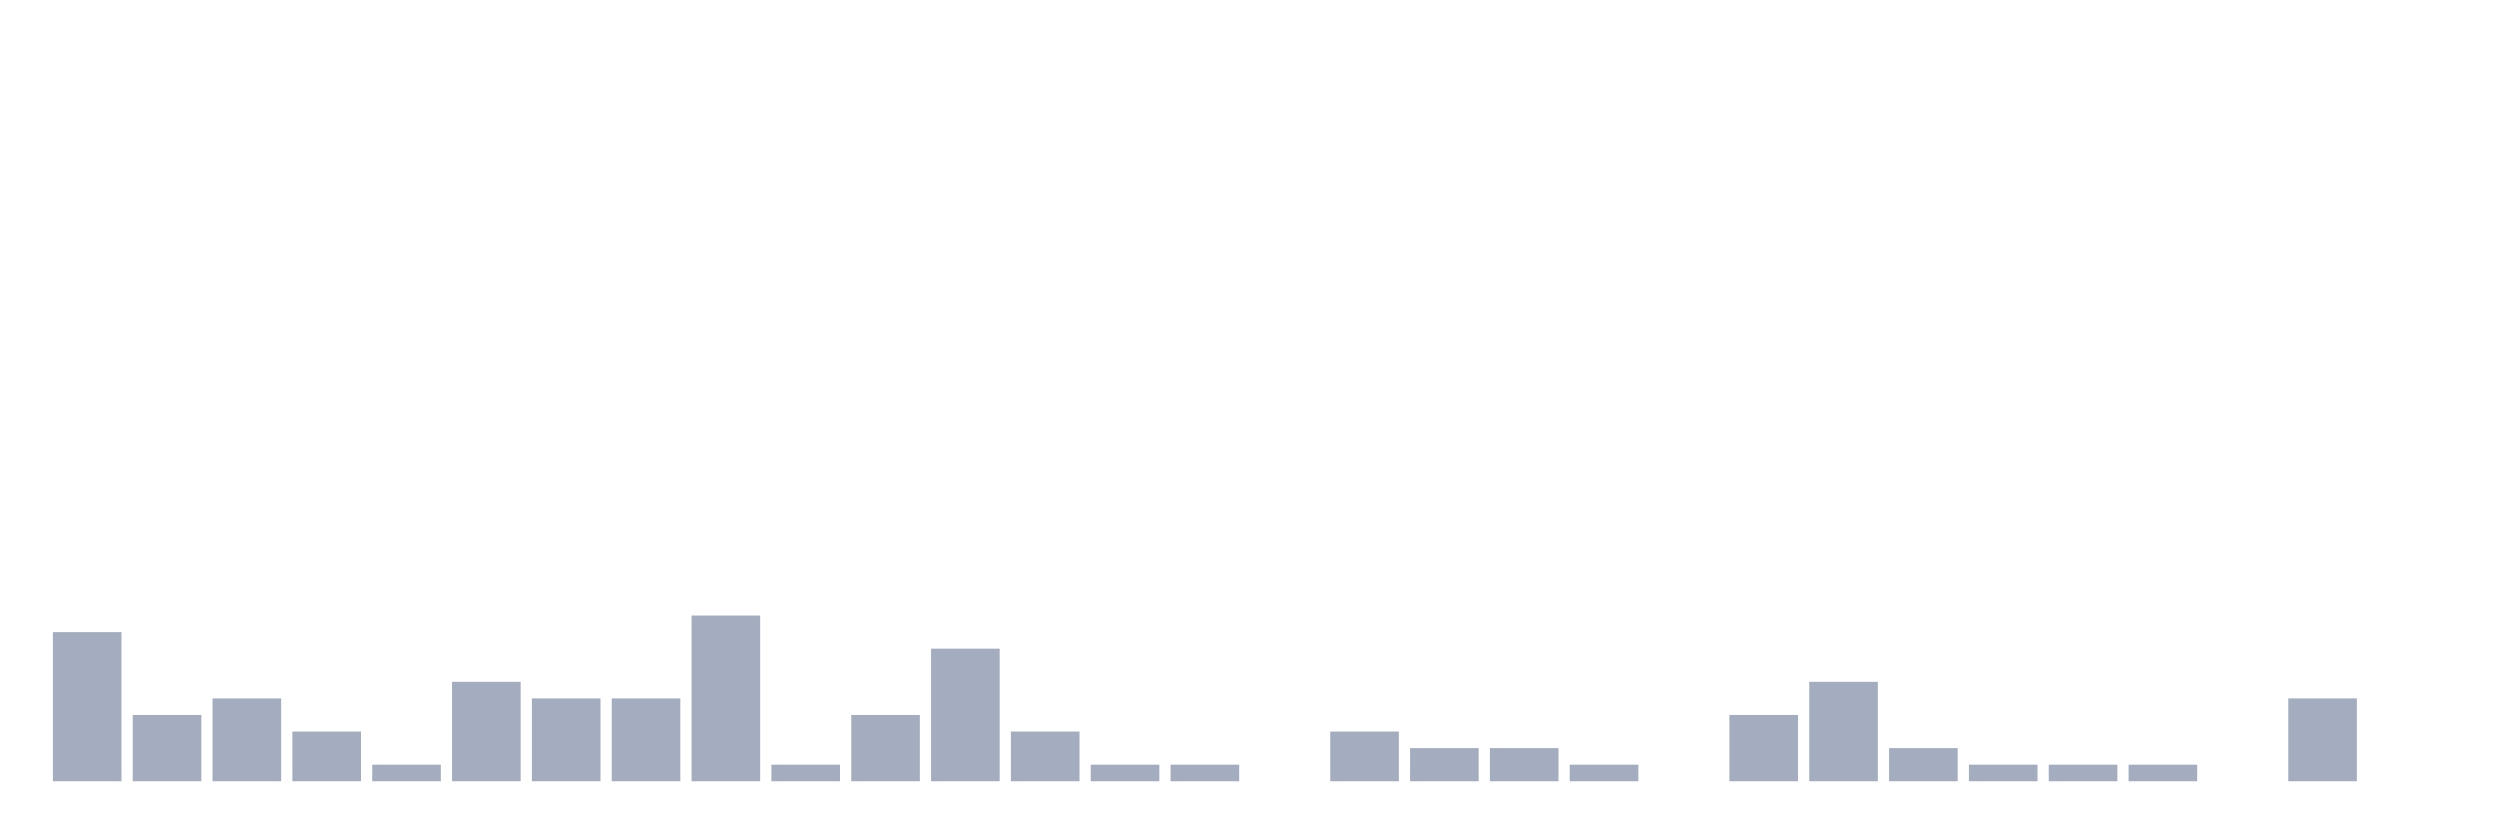
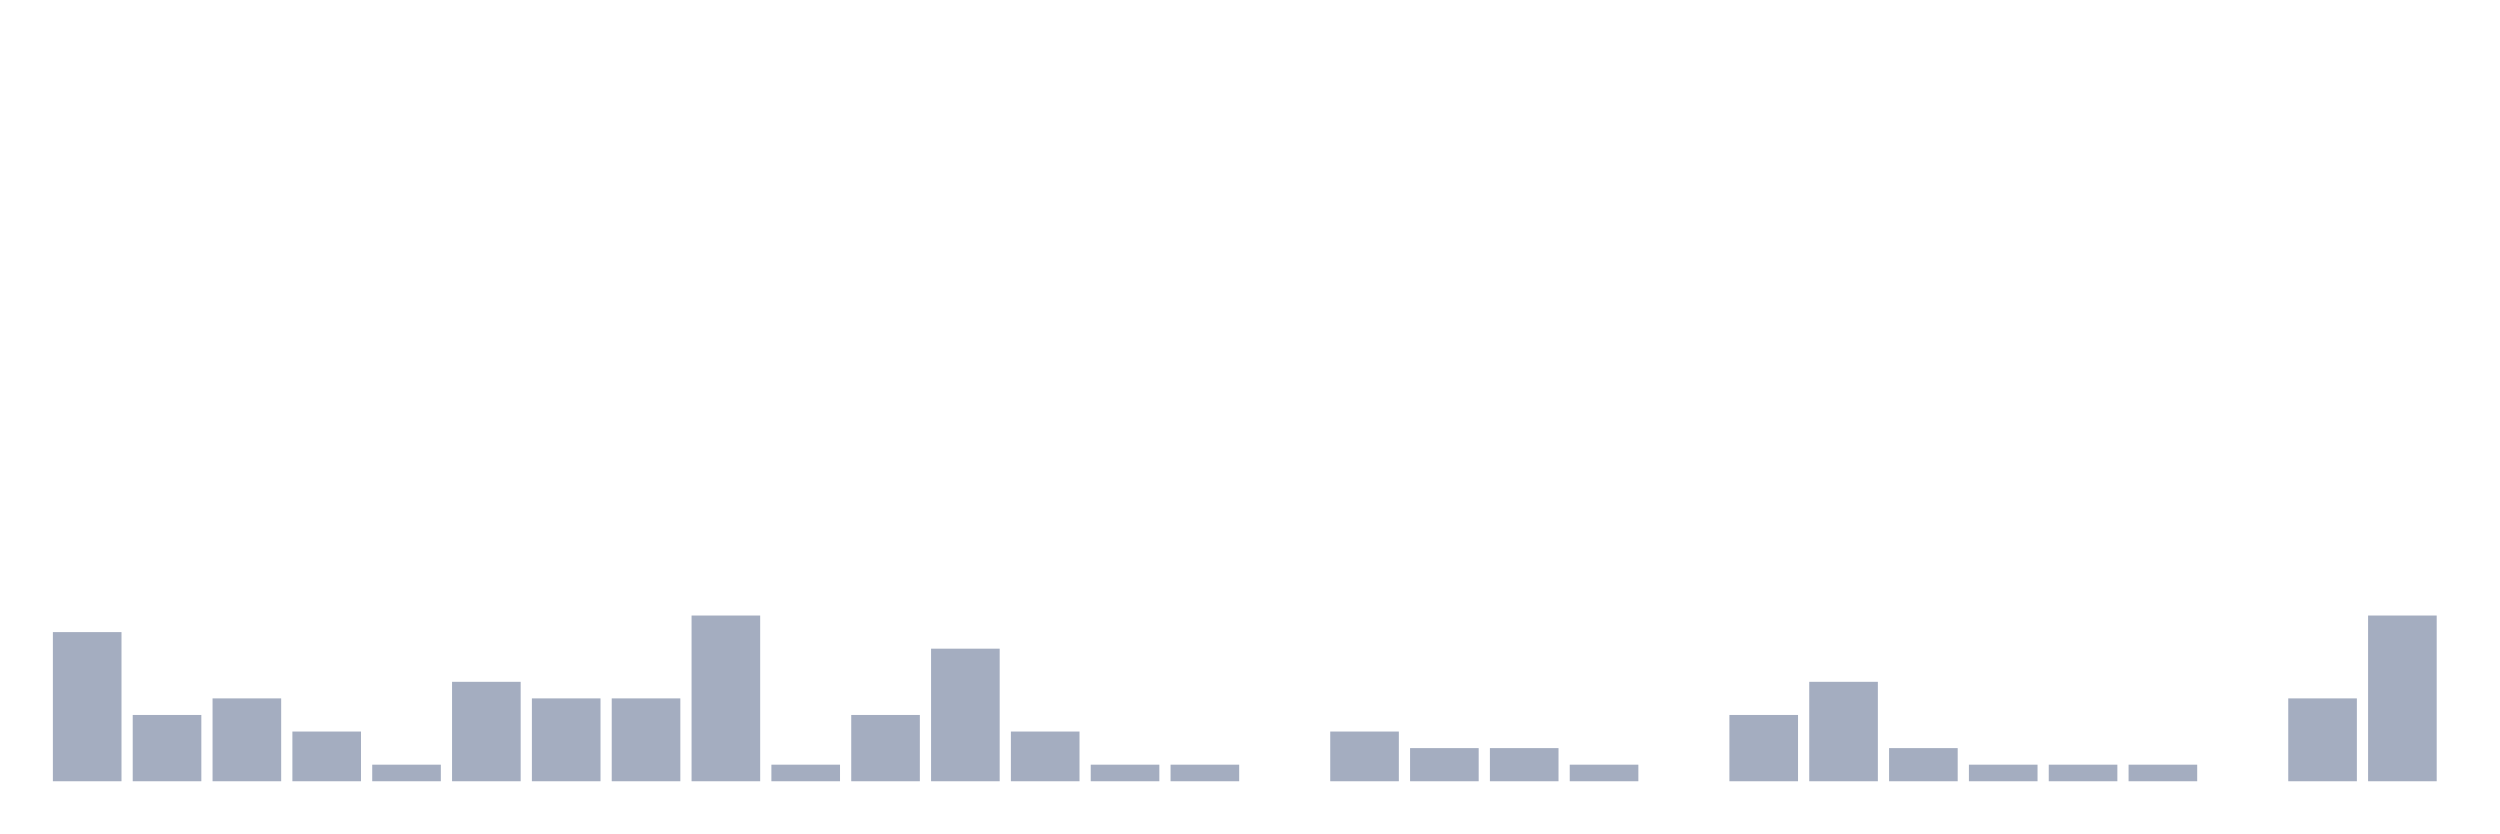
<svg xmlns="http://www.w3.org/2000/svg" viewBox="0 0 480 160">
  <g transform="translate(10,10)">
    <rect class="bar" x="0.153" width="13.175" y="111.364" height="28.636" fill="rgb(164,173,192)" />
    <rect class="bar" x="15.482" width="13.175" y="127.273" height="12.727" fill="rgb(164,173,192)" />
    <rect class="bar" x="30.81" width="13.175" y="124.091" height="15.909" fill="rgb(164,173,192)" />
    <rect class="bar" x="46.138" width="13.175" y="130.455" height="9.545" fill="rgb(164,173,192)" />
    <rect class="bar" x="61.466" width="13.175" y="136.818" height="3.182" fill="rgb(164,173,192)" />
    <rect class="bar" x="76.794" width="13.175" y="120.909" height="19.091" fill="rgb(164,173,192)" />
    <rect class="bar" x="92.123" width="13.175" y="124.091" height="15.909" fill="rgb(164,173,192)" />
    <rect class="bar" x="107.451" width="13.175" y="124.091" height="15.909" fill="rgb(164,173,192)" />
    <rect class="bar" x="122.779" width="13.175" y="108.182" height="31.818" fill="rgb(164,173,192)" />
    <rect class="bar" x="138.107" width="13.175" y="136.818" height="3.182" fill="rgb(164,173,192)" />
    <rect class="bar" x="153.436" width="13.175" y="127.273" height="12.727" fill="rgb(164,173,192)" />
    <rect class="bar" x="168.764" width="13.175" y="114.545" height="25.455" fill="rgb(164,173,192)" />
    <rect class="bar" x="184.092" width="13.175" y="130.455" height="9.545" fill="rgb(164,173,192)" />
    <rect class="bar" x="199.42" width="13.175" y="136.818" height="3.182" fill="rgb(164,173,192)" />
    <rect class="bar" x="214.748" width="13.175" y="136.818" height="3.182" fill="rgb(164,173,192)" />
    <rect class="bar" x="230.077" width="13.175" y="140" height="0" fill="rgb(164,173,192)" />
    <rect class="bar" x="245.405" width="13.175" y="130.455" height="9.545" fill="rgb(164,173,192)" />
    <rect class="bar" x="260.733" width="13.175" y="133.636" height="6.364" fill="rgb(164,173,192)" />
    <rect class="bar" x="276.061" width="13.175" y="133.636" height="6.364" fill="rgb(164,173,192)" />
    <rect class="bar" x="291.39" width="13.175" y="136.818" height="3.182" fill="rgb(164,173,192)" />
    <rect class="bar" x="306.718" width="13.175" y="140" height="0" fill="rgb(164,173,192)" />
    <rect class="bar" x="322.046" width="13.175" y="127.273" height="12.727" fill="rgb(164,173,192)" />
    <rect class="bar" x="337.374" width="13.175" y="120.909" height="19.091" fill="rgb(164,173,192)" />
    <rect class="bar" x="352.702" width="13.175" y="133.636" height="6.364" fill="rgb(164,173,192)" />
    <rect class="bar" x="368.031" width="13.175" y="136.818" height="3.182" fill="rgb(164,173,192)" />
    <rect class="bar" x="383.359" width="13.175" y="136.818" height="3.182" fill="rgb(164,173,192)" />
    <rect class="bar" x="398.687" width="13.175" y="136.818" height="3.182" fill="rgb(164,173,192)" />
    <rect class="bar" x="414.015" width="13.175" y="140" height="0" fill="rgb(164,173,192)" />
    <rect class="bar" x="429.344" width="13.175" y="124.091" height="15.909" fill="rgb(164,173,192)" />
-     <rect class="bar" x="444.672" width="13.175" y="140" height="0" fill="rgb(164,173,192)" />
+     <rect class="bar" x="444.672" width="13.175" y="108.182" height="31.818" fill="rgb(164,173,192)" />
  </g>
</svg>
